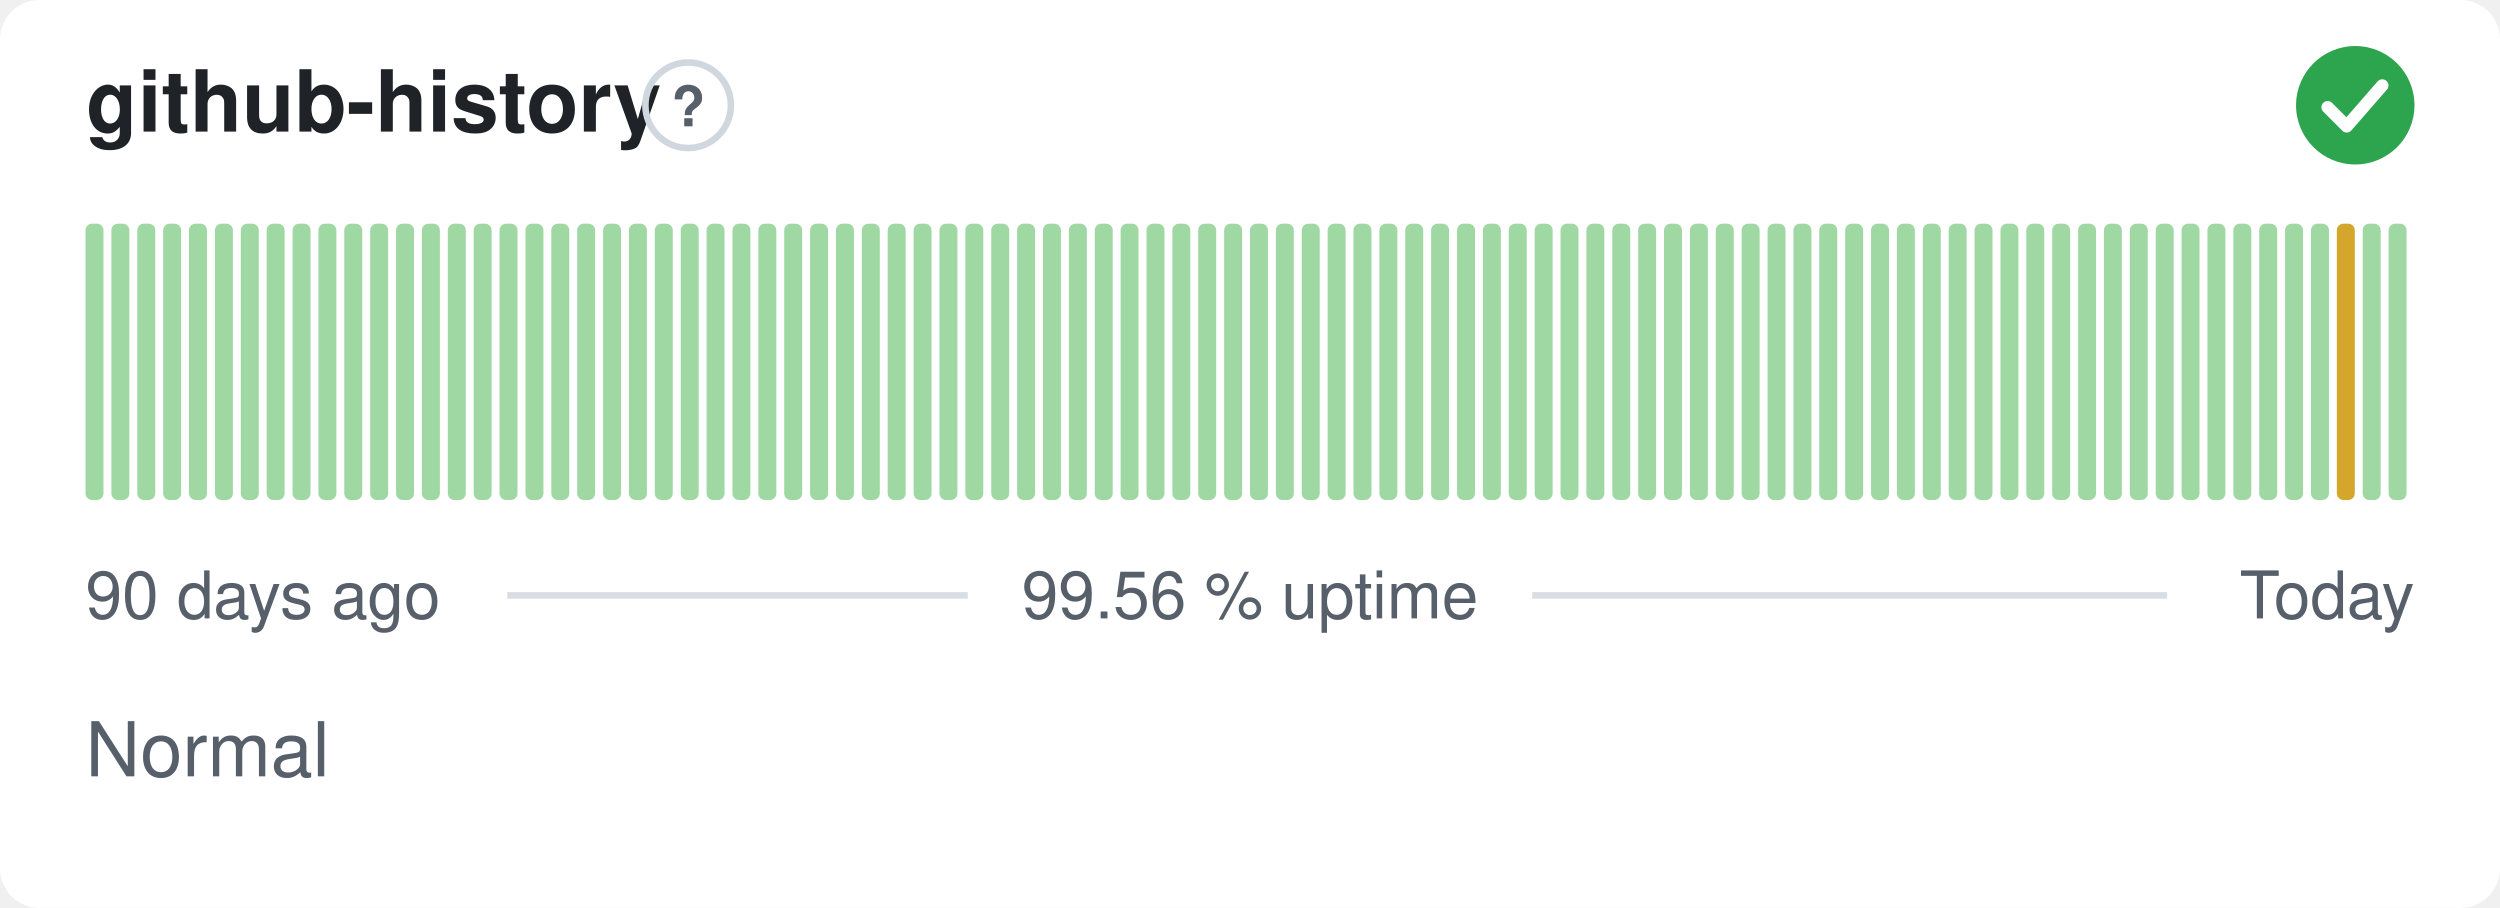
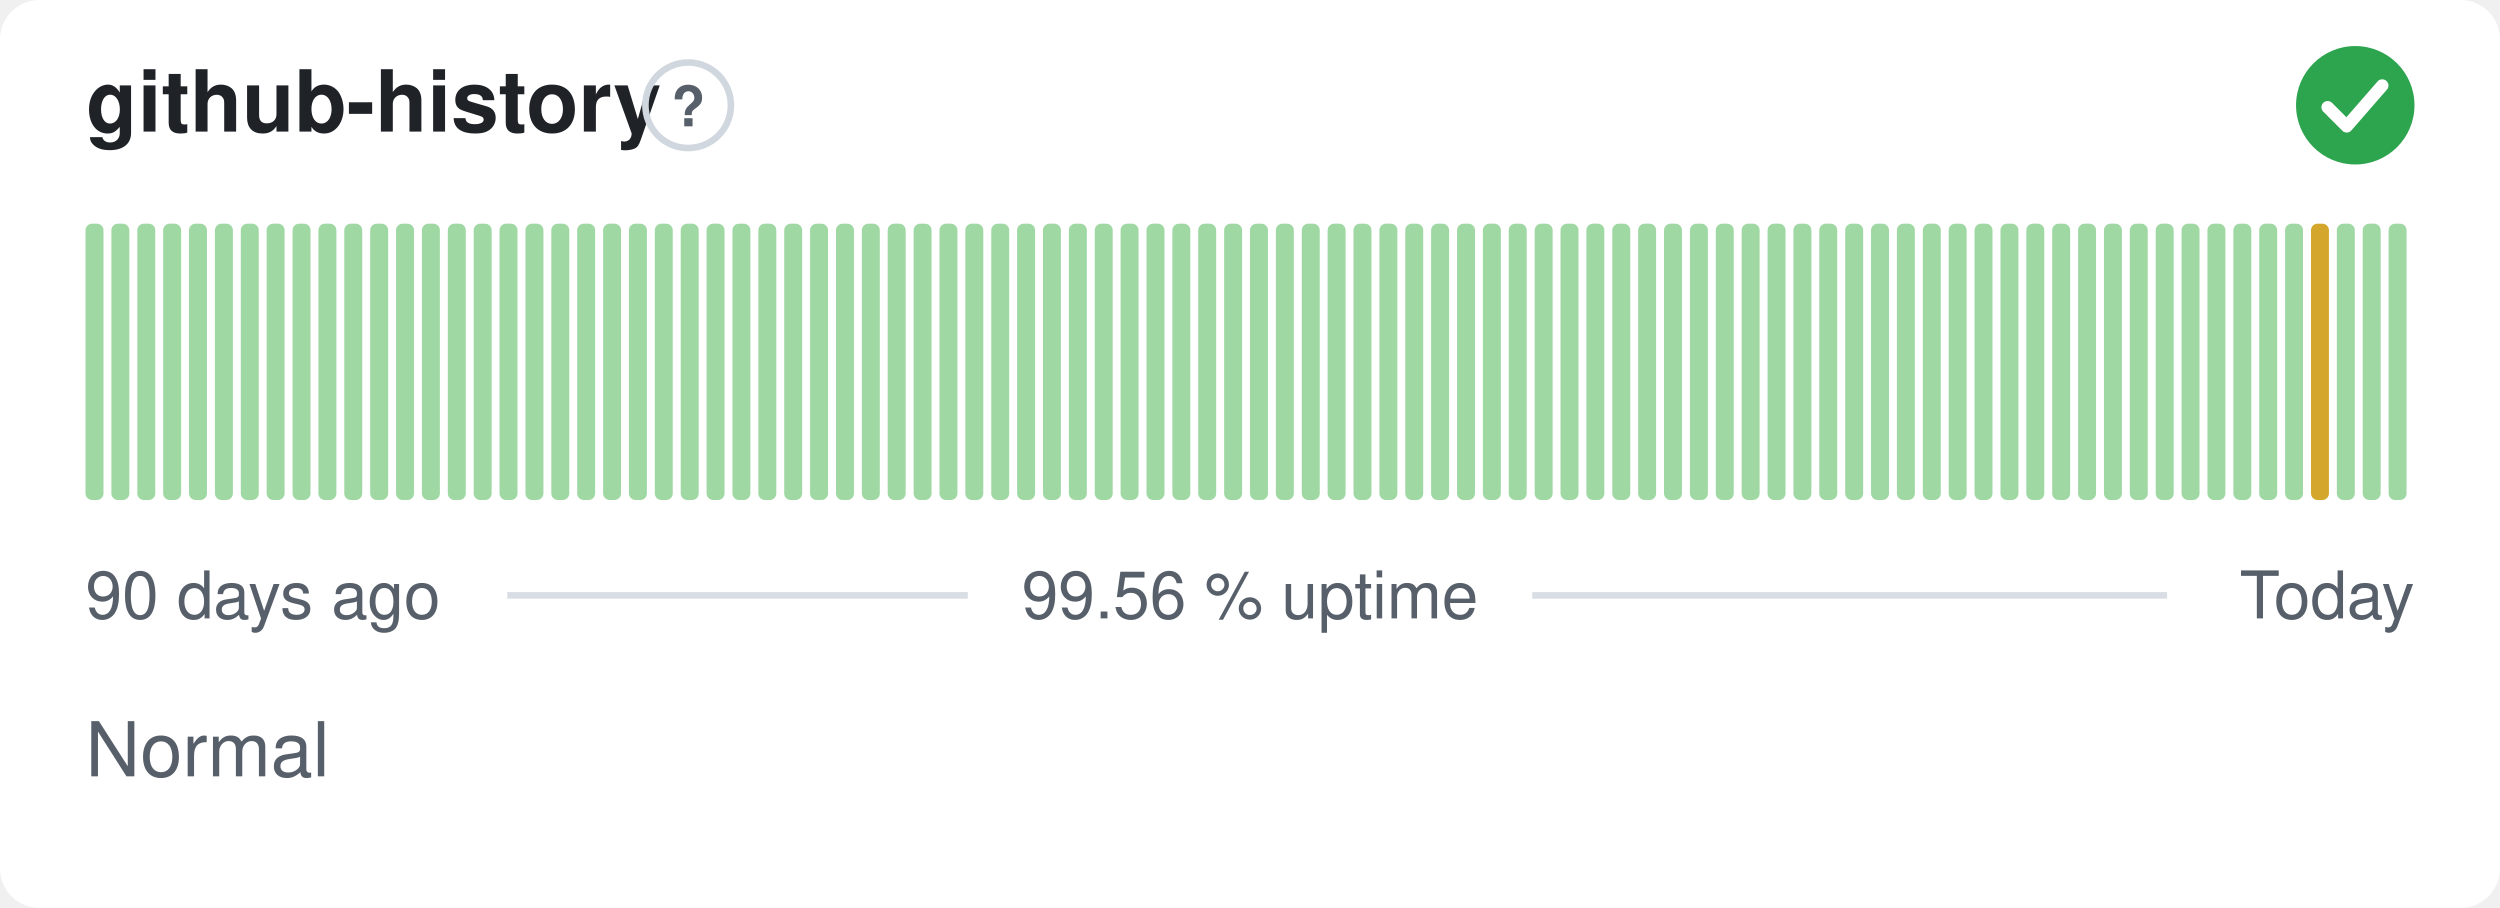
<svg xmlns="http://www.w3.org/2000/svg" width="380" height="138" viewBox="0 0 380 138" role="img" aria-label="github-history: Normal, 99.56 % uptime over the last 90 days" font-family="-apple-system,BlinkMacSystemFont,'Segoe UI',Helvetica,Arial,sans-serif">
  <style>
    @media (prefers-color-scheme: dark) {
      .bg { fill: #0d1117 }
      .title { fill: #e6edf3 }
      .muted { fill: #8b949e }
      .hint { stroke: #30363d }
      .rule { stroke: #30363d }
      .nodata { fill: #21262d }
    }
  </style>
  <rect class="bg" width="380" height="138" rx="6" fill="#ffffff" />
  <text class="title" x="13" y="20" font-size="13" font-weight="600" fill="#1f2328">github-history</text>
  <circle class="hint" cx="104.6" cy="16" r="6.5" fill="none" stroke="#d0d7de" stroke-width="1" />
  <text class="muted" x="104.6" y="19.2" text-anchor="middle" font-size="8.5" font-weight="700" fill="#57606a">?</text>
  <circle cx="358" cy="16" r="9" fill="#2da44e" />
  <path d="M353.80 16.30l2.90 2.90 5.40 -6.20" fill="none" stroke="#fff" stroke-width="1.89" stroke-linecap="round" stroke-linejoin="round" />
  <rect x="13.00" y="34.00" width="2.73" height="42.00" rx="1" fill="#9fd8a3" />
  <rect x="16.93" y="34.00" width="2.73" height="42.00" rx="1" fill="#9fd8a3" />
  <rect x="20.87" y="34.00" width="2.73" height="42.00" rx="1" fill="#9fd8a3" />
  <rect x="24.80" y="34.00" width="2.73" height="42.00" rx="1" fill="#9fd8a3" />
  <rect x="28.73" y="34.00" width="2.73" height="42.00" rx="1" fill="#9fd8a3" />
  <rect x="32.67" y="34.00" width="2.73" height="42.00" rx="1" fill="#9fd8a3" />
  <rect x="36.60" y="34.00" width="2.73" height="42.00" rx="1" fill="#9fd8a3" />
  <rect x="40.53" y="34.00" width="2.73" height="42.00" rx="1" fill="#9fd8a3" />
  <rect x="44.47" y="34.00" width="2.73" height="42.00" rx="1" fill="#9fd8a3" />
  <rect x="48.40" y="34.00" width="2.73" height="42.00" rx="1" fill="#9fd8a3" />
  <rect x="52.33" y="34.00" width="2.73" height="42.00" rx="1" fill="#9fd8a3" />
  <rect x="56.27" y="34.00" width="2.73" height="42.00" rx="1" fill="#9fd8a3" />
  <rect x="60.20" y="34.00" width="2.73" height="42.00" rx="1" fill="#9fd8a3" />
  <rect x="64.13" y="34.00" width="2.73" height="42.00" rx="1" fill="#9fd8a3" />
  <rect x="68.07" y="34.00" width="2.73" height="42.00" rx="1" fill="#9fd8a3" />
  <rect x="72.00" y="34.00" width="2.73" height="42.00" rx="1" fill="#9fd8a3" />
  <rect x="75.93" y="34.00" width="2.73" height="42.00" rx="1" fill="#9fd8a3" />
  <rect x="79.87" y="34.00" width="2.73" height="42.00" rx="1" fill="#9fd8a3" />
  <rect x="83.80" y="34.00" width="2.73" height="42.00" rx="1" fill="#9fd8a3" />
  <rect x="87.73" y="34.00" width="2.73" height="42.00" rx="1" fill="#9fd8a3" />
  <rect x="91.67" y="34.00" width="2.73" height="42.00" rx="1" fill="#9fd8a3" />
  <rect x="95.60" y="34.00" width="2.73" height="42.00" rx="1" fill="#9fd8a3" />
  <rect x="99.53" y="34.00" width="2.73" height="42.00" rx="1" fill="#9fd8a3" />
  <rect x="103.47" y="34.00" width="2.73" height="42.00" rx="1" fill="#9fd8a3" />
  <rect x="107.40" y="34.00" width="2.73" height="42.00" rx="1" fill="#9fd8a3" />
  <rect x="111.33" y="34.00" width="2.73" height="42.00" rx="1" fill="#9fd8a3" />
  <rect x="115.27" y="34.00" width="2.73" height="42.00" rx="1" fill="#9fd8a3" />
  <rect x="119.20" y="34.00" width="2.73" height="42.00" rx="1" fill="#9fd8a3" />
  <rect x="123.13" y="34.00" width="2.73" height="42.00" rx="1" fill="#9fd8a3" />
  <rect x="127.07" y="34.00" width="2.73" height="42.00" rx="1" fill="#9fd8a3" />
  <rect x="131.00" y="34.00" width="2.73" height="42.00" rx="1" fill="#9fd8a3" />
  <rect x="134.93" y="34.00" width="2.73" height="42.00" rx="1" fill="#9fd8a3" />
  <rect x="138.87" y="34.00" width="2.73" height="42.00" rx="1" fill="#9fd8a3" />
  <rect x="142.80" y="34.00" width="2.73" height="42.00" rx="1" fill="#9fd8a3" />
  <rect x="146.73" y="34.00" width="2.73" height="42.00" rx="1" fill="#9fd8a3" />
  <rect x="150.67" y="34.00" width="2.73" height="42.00" rx="1" fill="#9fd8a3" />
  <rect x="154.60" y="34.00" width="2.73" height="42.00" rx="1" fill="#9fd8a3" />
  <rect x="158.53" y="34.00" width="2.73" height="42.00" rx="1" fill="#9fd8a3" />
  <rect x="162.47" y="34.00" width="2.73" height="42.00" rx="1" fill="#9fd8a3" />
  <rect x="166.40" y="34.00" width="2.73" height="42.00" rx="1" fill="#9fd8a3" />
  <rect x="170.33" y="34.00" width="2.73" height="42.00" rx="1" fill="#9fd8a3" />
  <rect x="174.27" y="34.00" width="2.73" height="42.00" rx="1" fill="#9fd8a3" />
  <rect x="178.20" y="34.00" width="2.73" height="42.00" rx="1" fill="#9fd8a3" />
  <rect x="182.13" y="34.00" width="2.73" height="42.00" rx="1" fill="#9fd8a3" />
  <rect x="186.07" y="34.00" width="2.73" height="42.00" rx="1" fill="#9fd8a3" />
  <rect x="190.00" y="34.00" width="2.73" height="42.00" rx="1" fill="#9fd8a3" />
  <rect x="193.93" y="34.00" width="2.73" height="42.00" rx="1" fill="#9fd8a3" />
  <rect x="197.87" y="34.00" width="2.73" height="42.00" rx="1" fill="#9fd8a3" />
  <rect x="201.80" y="34.00" width="2.73" height="42.00" rx="1" fill="#9fd8a3" />
  <rect x="205.73" y="34.00" width="2.73" height="42.00" rx="1" fill="#9fd8a3" />
  <rect x="209.67" y="34.00" width="2.73" height="42.00" rx="1" fill="#9fd8a3" />
  <rect x="213.60" y="34.00" width="2.73" height="42.00" rx="1" fill="#9fd8a3" />
  <rect x="217.53" y="34.00" width="2.73" height="42.00" rx="1" fill="#9fd8a3" />
  <rect x="221.47" y="34.00" width="2.73" height="42.00" rx="1" fill="#9fd8a3" />
  <rect x="225.40" y="34.00" width="2.73" height="42.00" rx="1" fill="#9fd8a3" />
  <rect x="229.33" y="34.00" width="2.73" height="42.00" rx="1" fill="#9fd8a3" />
  <rect x="233.27" y="34.00" width="2.73" height="42.00" rx="1" fill="#9fd8a3" />
  <rect x="237.20" y="34.00" width="2.73" height="42.00" rx="1" fill="#9fd8a3" />
  <rect x="241.13" y="34.00" width="2.73" height="42.00" rx="1" fill="#9fd8a3" />
  <rect x="245.07" y="34.00" width="2.73" height="42.00" rx="1" fill="#9fd8a3" />
  <rect x="249.00" y="34.00" width="2.73" height="42.00" rx="1" fill="#9fd8a3" />
  <rect x="252.93" y="34.00" width="2.73" height="42.00" rx="1" fill="#9fd8a3" />
  <rect x="256.87" y="34.00" width="2.73" height="42.00" rx="1" fill="#9fd8a3" />
  <rect x="260.80" y="34.00" width="2.73" height="42.00" rx="1" fill="#9fd8a3" />
  <rect x="264.73" y="34.00" width="2.73" height="42.00" rx="1" fill="#9fd8a3" />
  <rect x="268.67" y="34.00" width="2.73" height="42.00" rx="1" fill="#9fd8a3" />
  <rect x="272.60" y="34.00" width="2.73" height="42.00" rx="1" fill="#9fd8a3" />
  <rect x="276.53" y="34.00" width="2.73" height="42.00" rx="1" fill="#9fd8a3" />
  <rect x="280.47" y="34.00" width="2.73" height="42.00" rx="1" fill="#9fd8a3" />
  <rect x="284.40" y="34.00" width="2.73" height="42.00" rx="1" fill="#9fd8a3" />
  <rect x="288.33" y="34.00" width="2.73" height="42.00" rx="1" fill="#9fd8a3" />
  <rect x="292.27" y="34.00" width="2.73" height="42.00" rx="1" fill="#9fd8a3" />
  <rect x="296.20" y="34.00" width="2.73" height="42.00" rx="1" fill="#9fd8a3" />
  <rect x="300.13" y="34.00" width="2.73" height="42.00" rx="1" fill="#9fd8a3" />
  <rect x="304.07" y="34.00" width="2.73" height="42.00" rx="1" fill="#9fd8a3" />
  <rect x="308.00" y="34.00" width="2.73" height="42.00" rx="1" fill="#9fd8a3" />
  <rect x="311.93" y="34.00" width="2.73" height="42.00" rx="1" fill="#9fd8a3" />
  <rect x="315.87" y="34.00" width="2.73" height="42.00" rx="1" fill="#9fd8a3" />
  <rect x="319.80" y="34.00" width="2.73" height="42.00" rx="1" fill="#9fd8a3" />
  <rect x="323.73" y="34.00" width="2.73" height="42.00" rx="1" fill="#9fd8a3" />
  <rect x="327.67" y="34.00" width="2.73" height="42.00" rx="1" fill="#9fd8a3" />
  <rect x="331.60" y="34.00" width="2.73" height="42.00" rx="1" fill="#9fd8a3" />
  <rect x="335.53" y="34.00" width="2.73" height="42.00" rx="1" fill="#9fd8a3" />
  <rect x="339.47" y="34.00" width="2.73" height="42.00" rx="1" fill="#9fd8a3" />
  <rect x="343.40" y="34.00" width="2.73" height="42.00" rx="1" fill="#9fd8a3" />
  <rect x="347.33" y="34.00" width="2.73" height="42.00" rx="1" fill="#9fd8a3" />
-   <rect x="351.27" y="34.00" width="2.73" height="42.00" rx="1" fill="#9fd8a3" />
-   <rect x="355.20" y="34.00" width="2.73" height="42.00" rx="1" fill="#d4a72c" />
+   <rect x="351.27" y="34.00" width="2.73" height="42.00" rx="1" fill="#d4a72c" />
+   <rect x="355.20" y="34.00" width="2.73" height="42.00" rx="1" fill="#9fd8a3" />
  <rect x="359.13" y="34.00" width="2.73" height="42.00" rx="1" fill="#9fd8a3" />
  <rect x="363.07" y="34.00" width="2.73" height="42.00" rx="1" fill="#9fd8a3" />
  <text class="muted" x="13" y="94" font-size="10" fill="#57606a">90 days ago</text>
  <text class="muted" x="190" y="94" text-anchor="middle" font-size="10" fill="#57606a">99.56 % uptime</text>
  <text class="muted" x="367" y="94" text-anchor="end" font-size="10" fill="#57606a">Today</text>
  <line class="rule" x1="77.1" y1="90.5" x2="147.1" y2="90.5" stroke="#d8dee4" stroke-width="1" />
  <line class="rule" x1="232.9" y1="90.5" x2="329.4" y2="90.5" stroke="#d8dee4" stroke-width="1" />
  <text class="muted" x="13" y="118" font-size="11.5" fill="#57606a">Normal</text>
</svg>
